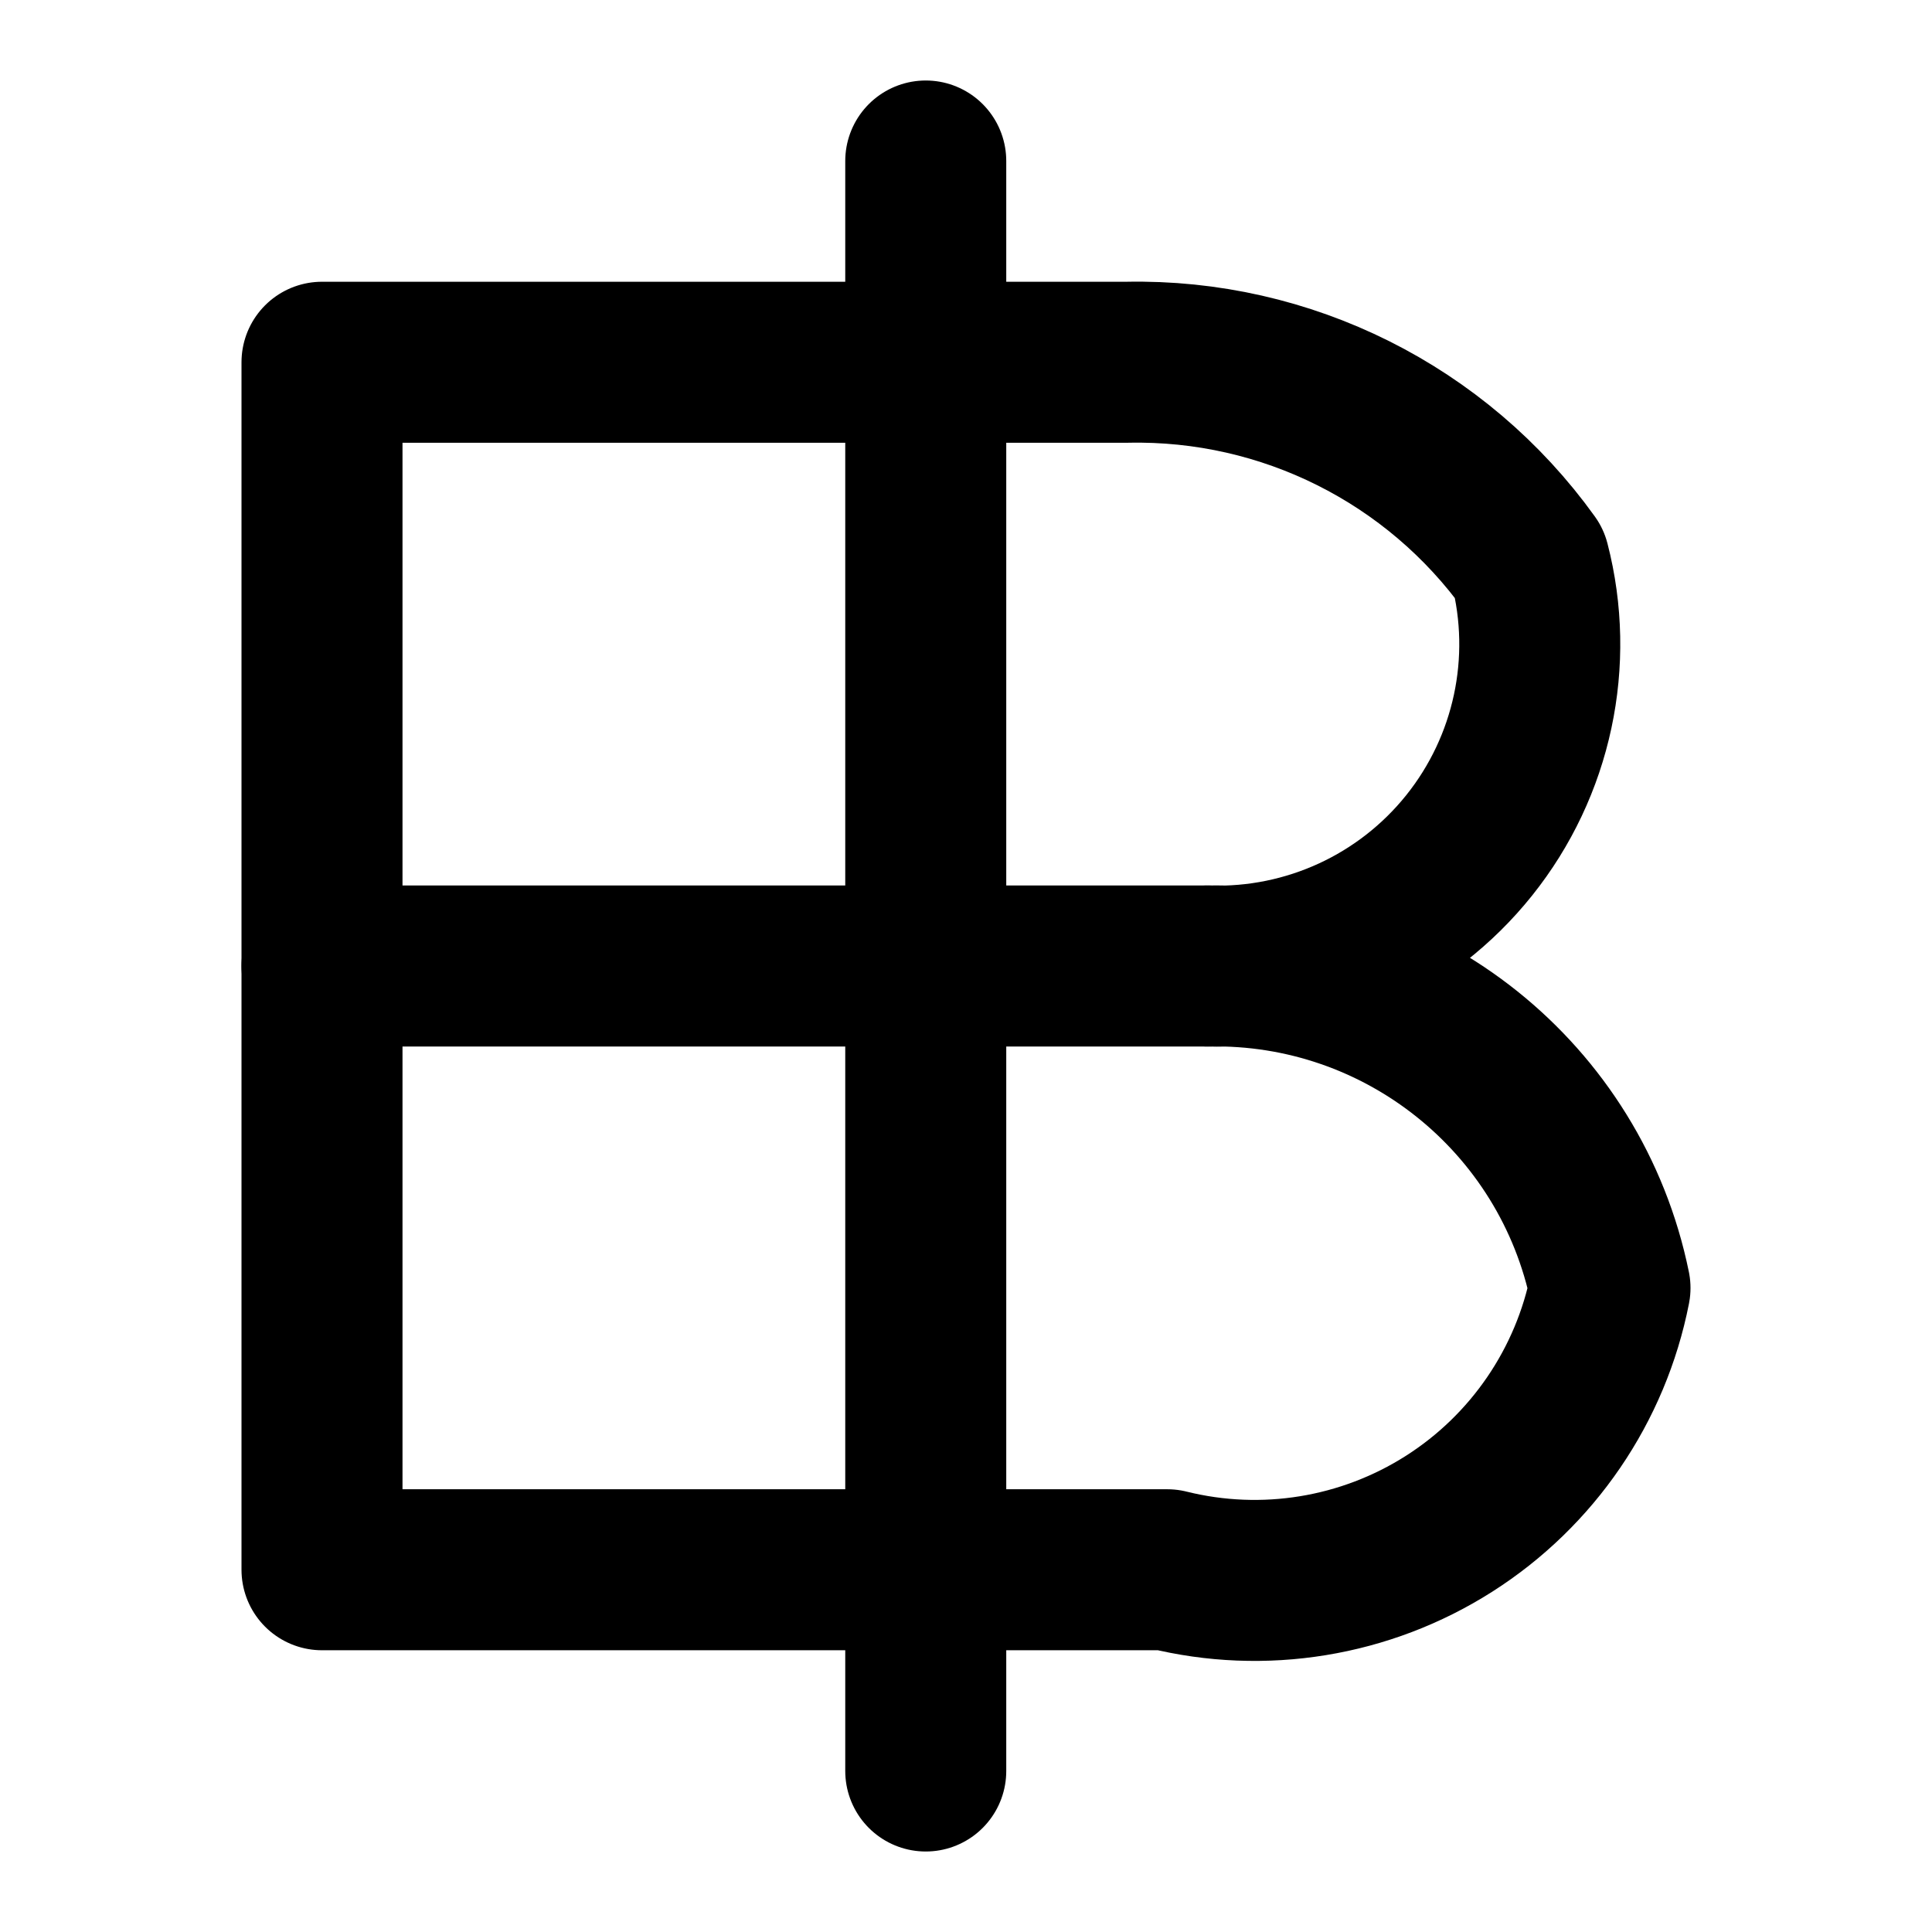
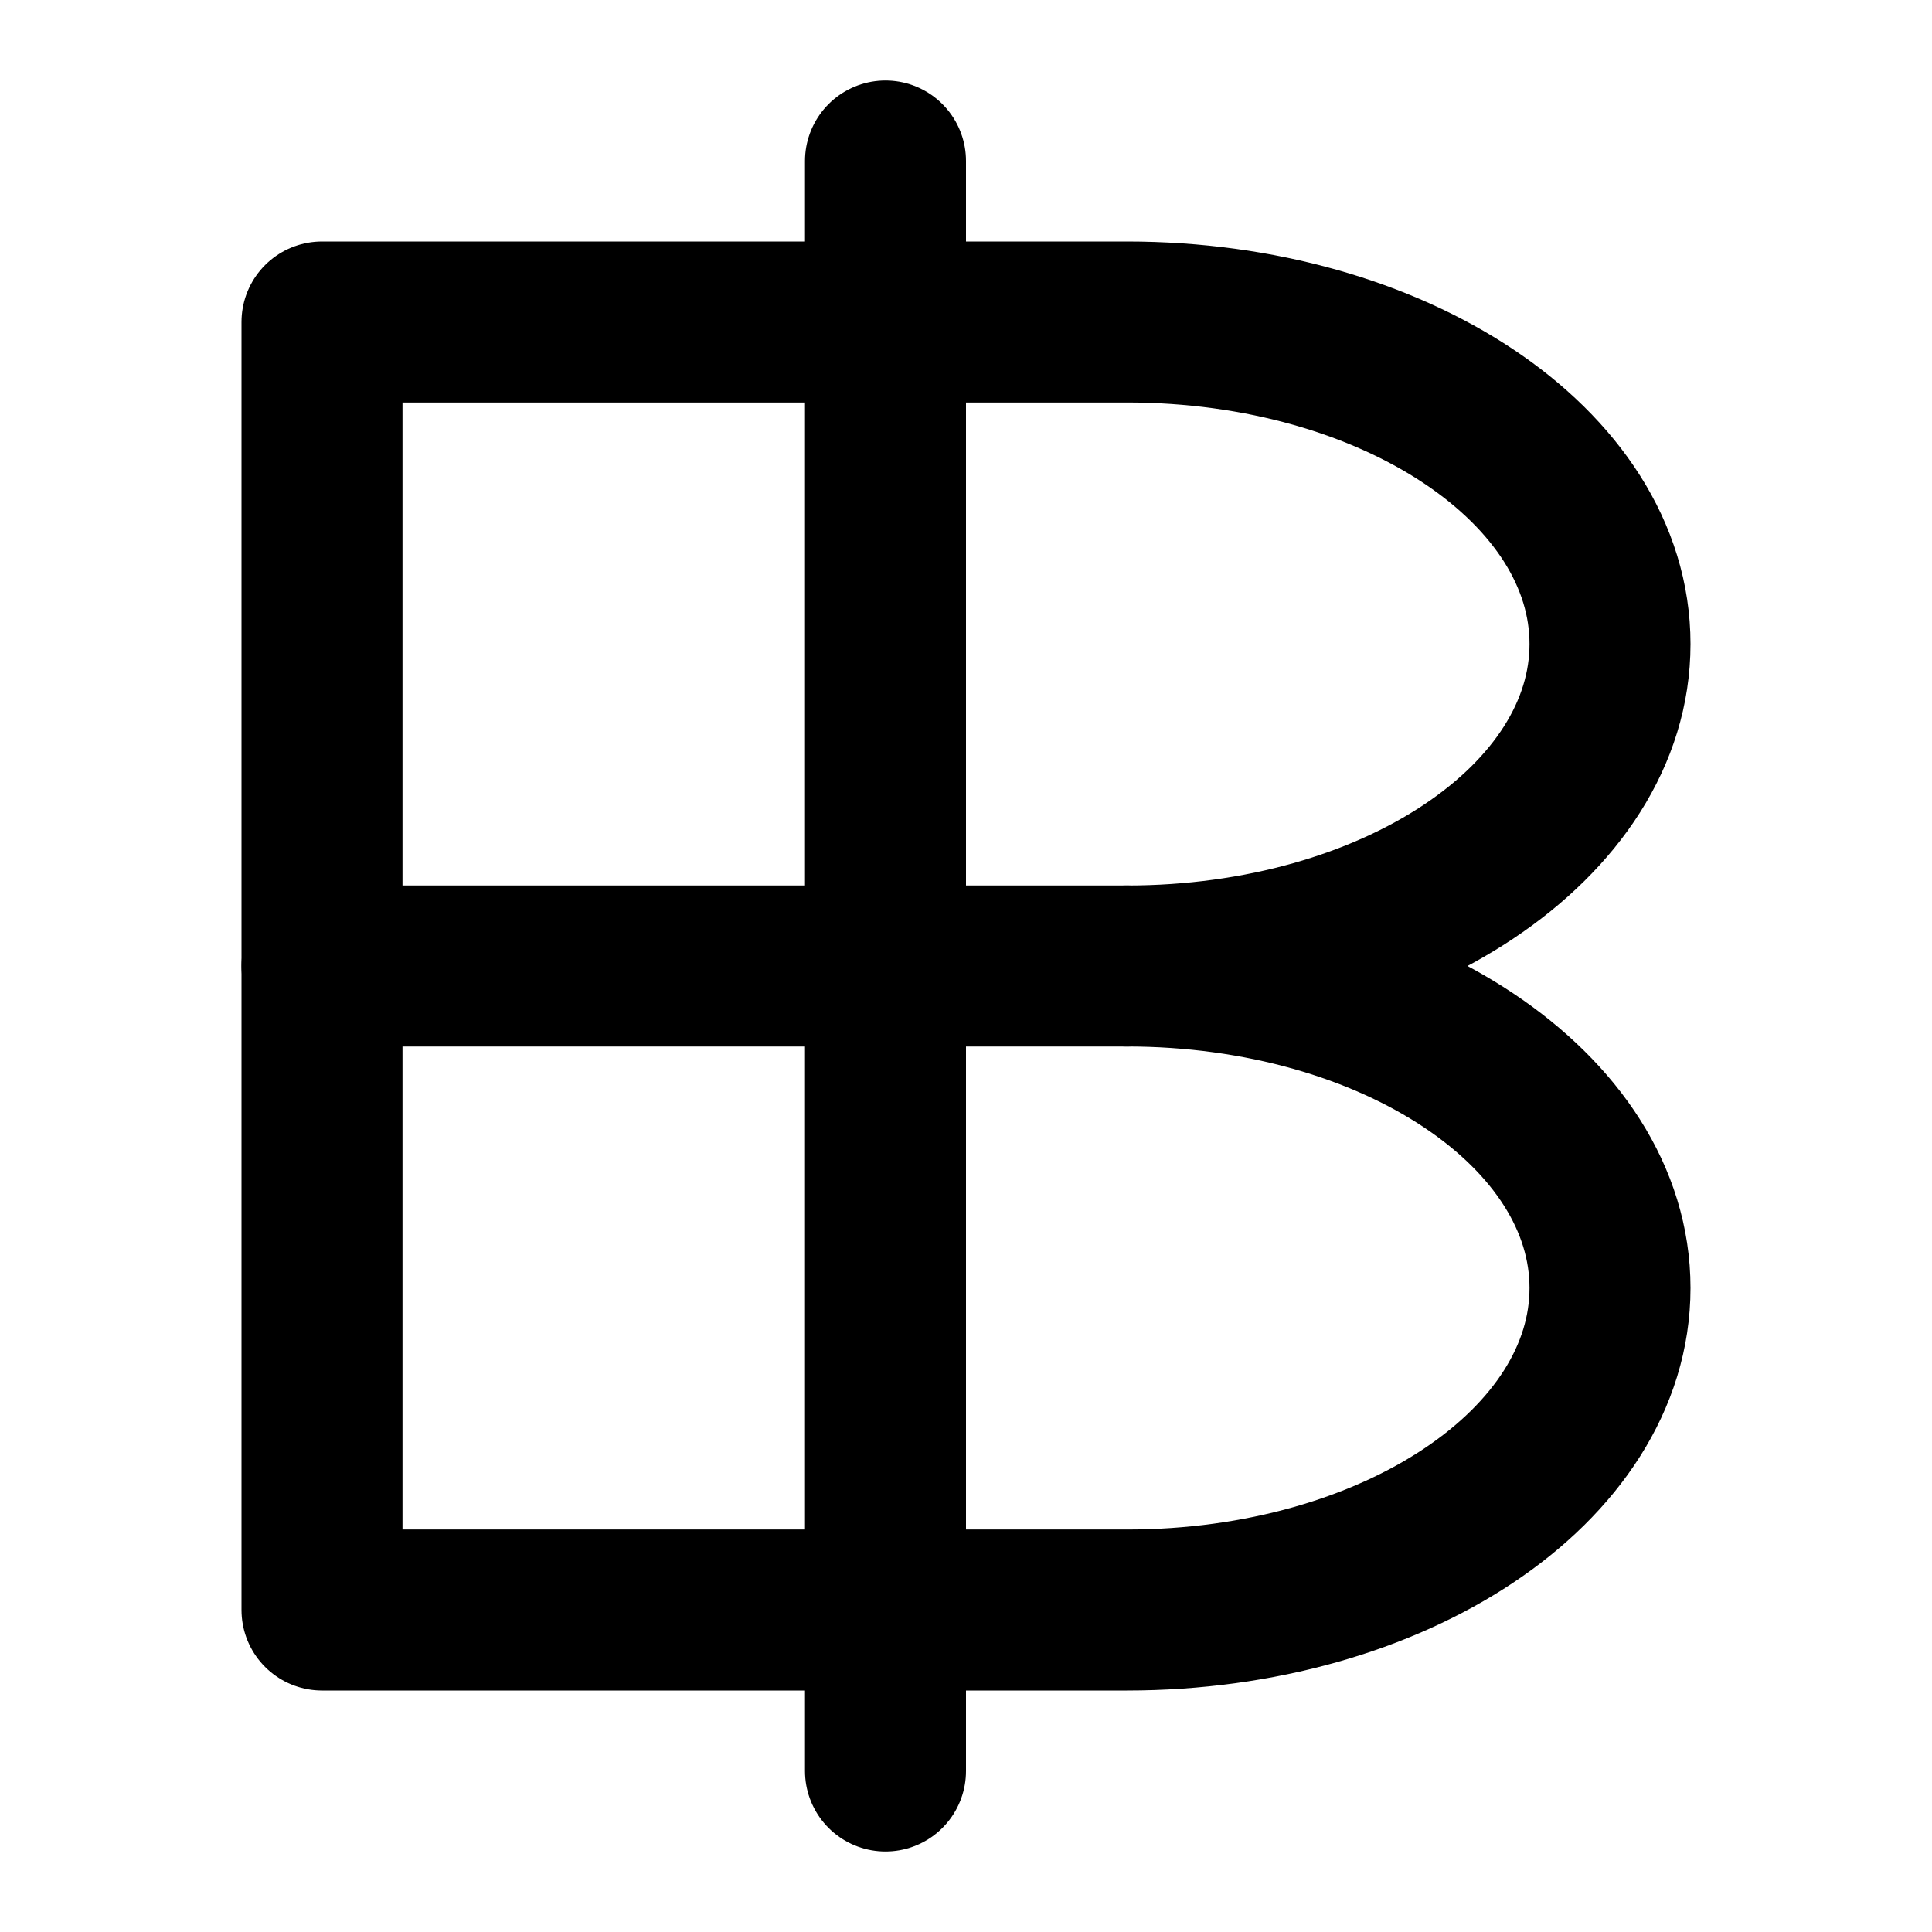
<svg xmlns="http://www.w3.org/2000/svg" width="48" height="48" viewBox="0 0 48 48" fill="none" stroke="currentColor" stroke-width="4" stroke-linecap="round" stroke-linejoin="round">
-   <path id="c0" d="M29 39L8 39L8 9L28 9A12 12 0 0 1 38 14A8 8 0 0 1 30 24A10 10 0 0 1 40 32A9 9 0 0 1 29 39Z" />
-   <path id="c1" d="M30 24L8 24" />
-   <path id="c2" d="M23 44L23 4" />
+   <path id="outline" d="M8 8L28 8A12 8 0 0 1 28 24A12 8 0 0 1 28 40L8 40L8 8Z" />
+   <path id="crossbar" d="M8 24L28 24" />
+   <path id="currency-stem" d="M22 4L22 44" />
</svg>
